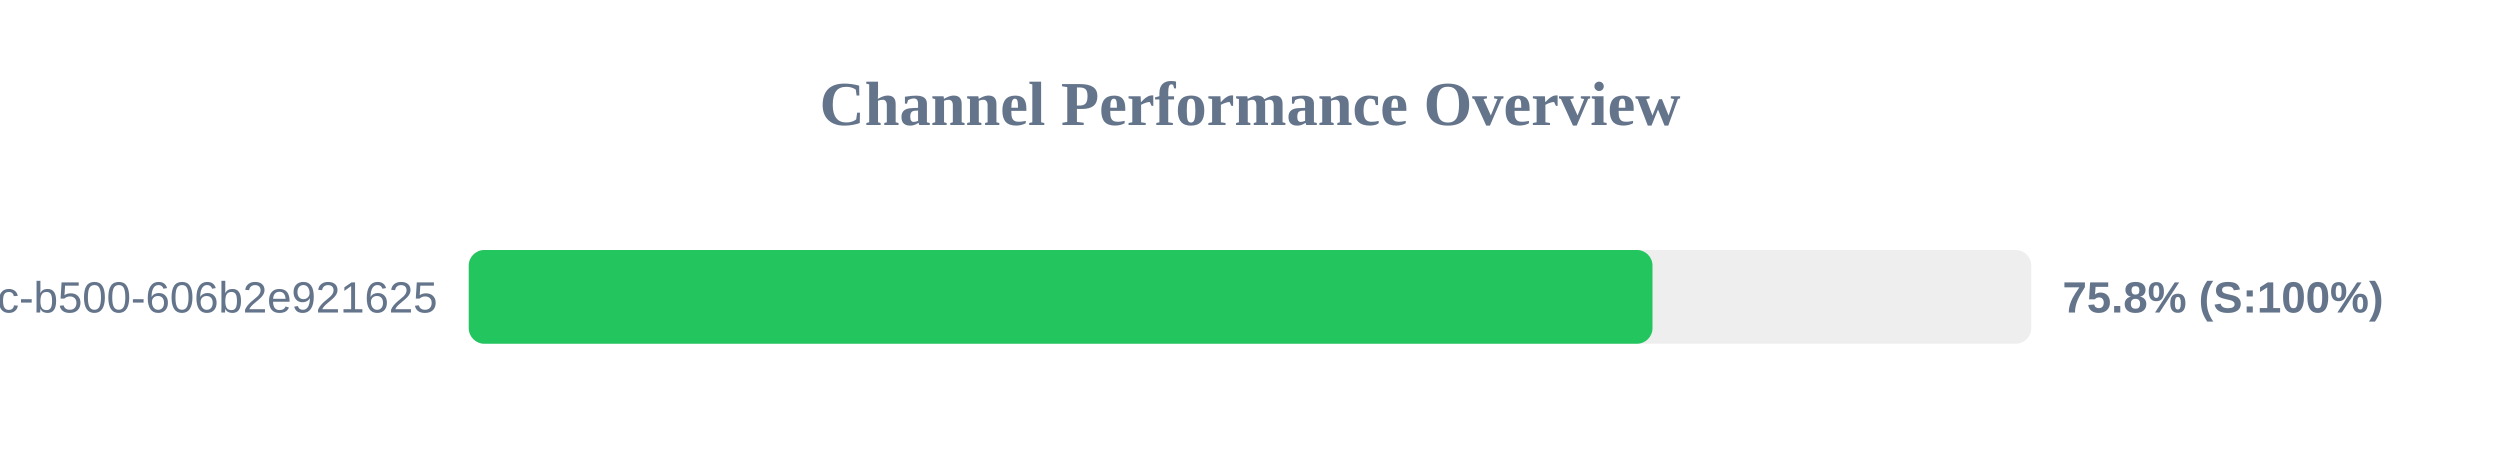
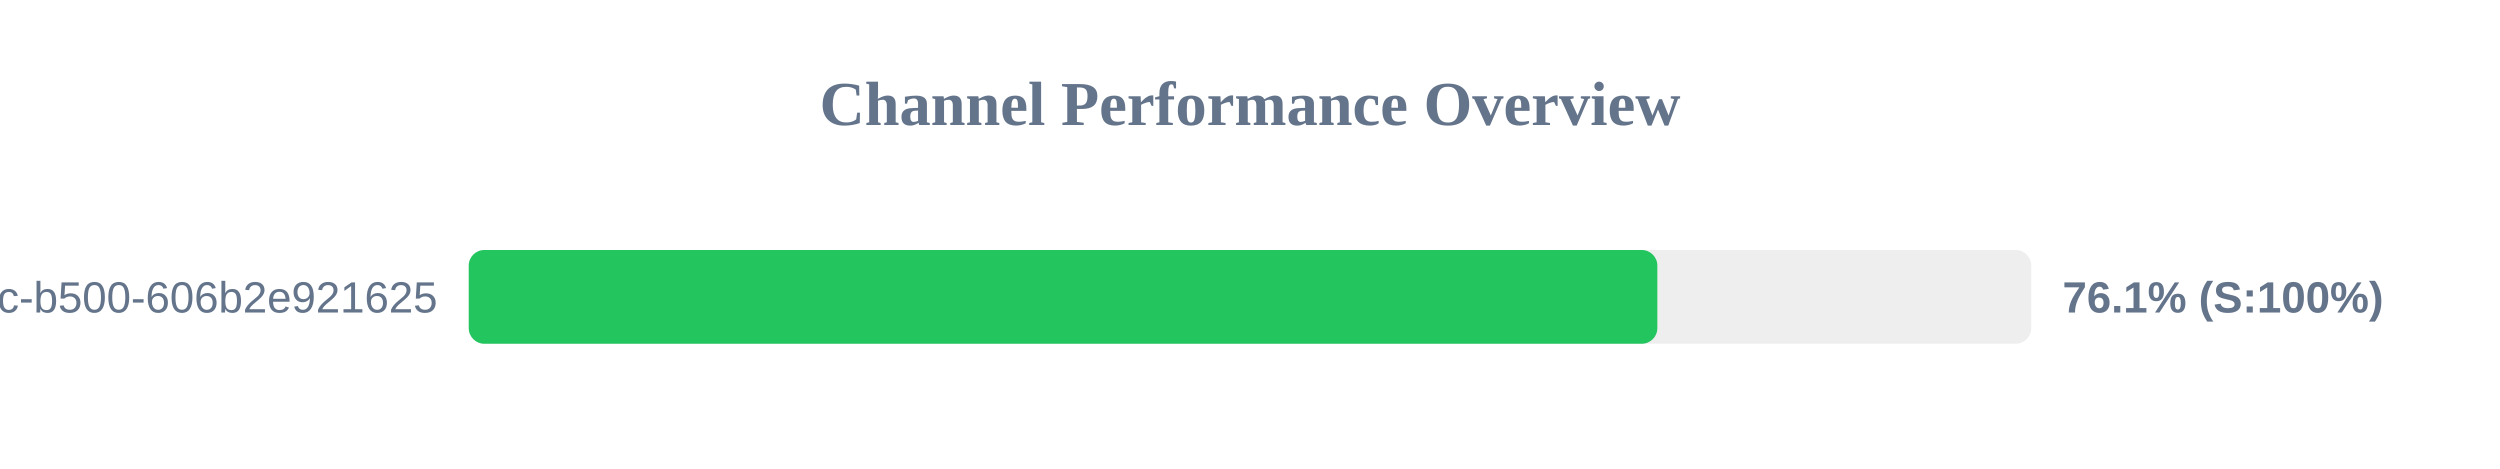
<svg xmlns="http://www.w3.org/2000/svg" width="800" height="150" version="1.1">
  <style>
        .row { font: 14px Arial; fill: #64748b; }
        .score { font: bold 14px Arial; fill: #64748b; }
    </style>
  <text x="400" y="40" text-anchor="middle" font-size="20px" font-weight="bold" fill="#64748b">Channel Performance Overview</text>
  <rect x="150" y="80" width="500" height="30" fill="#eee" rx="5" />
-   <rect x="150" y="80" width="378.8" height="30" fill="#22c55e" rx="5" />
+   <rect x="150" y="80" width="380.35" height="30" fill="#22c55e" rx="5" />
  <text x="140" y="100" text-anchor="end" class="row">?uuid=f901861b-6491-450c-b500-606b2e921625</text>
-   <text x="660" y="100" text-anchor="start" class="score">75.8% (S:100%)</text>
+   <text x="660" y="100" text-anchor="start" class="score">76.1% (S:100%)</text>
</svg>
